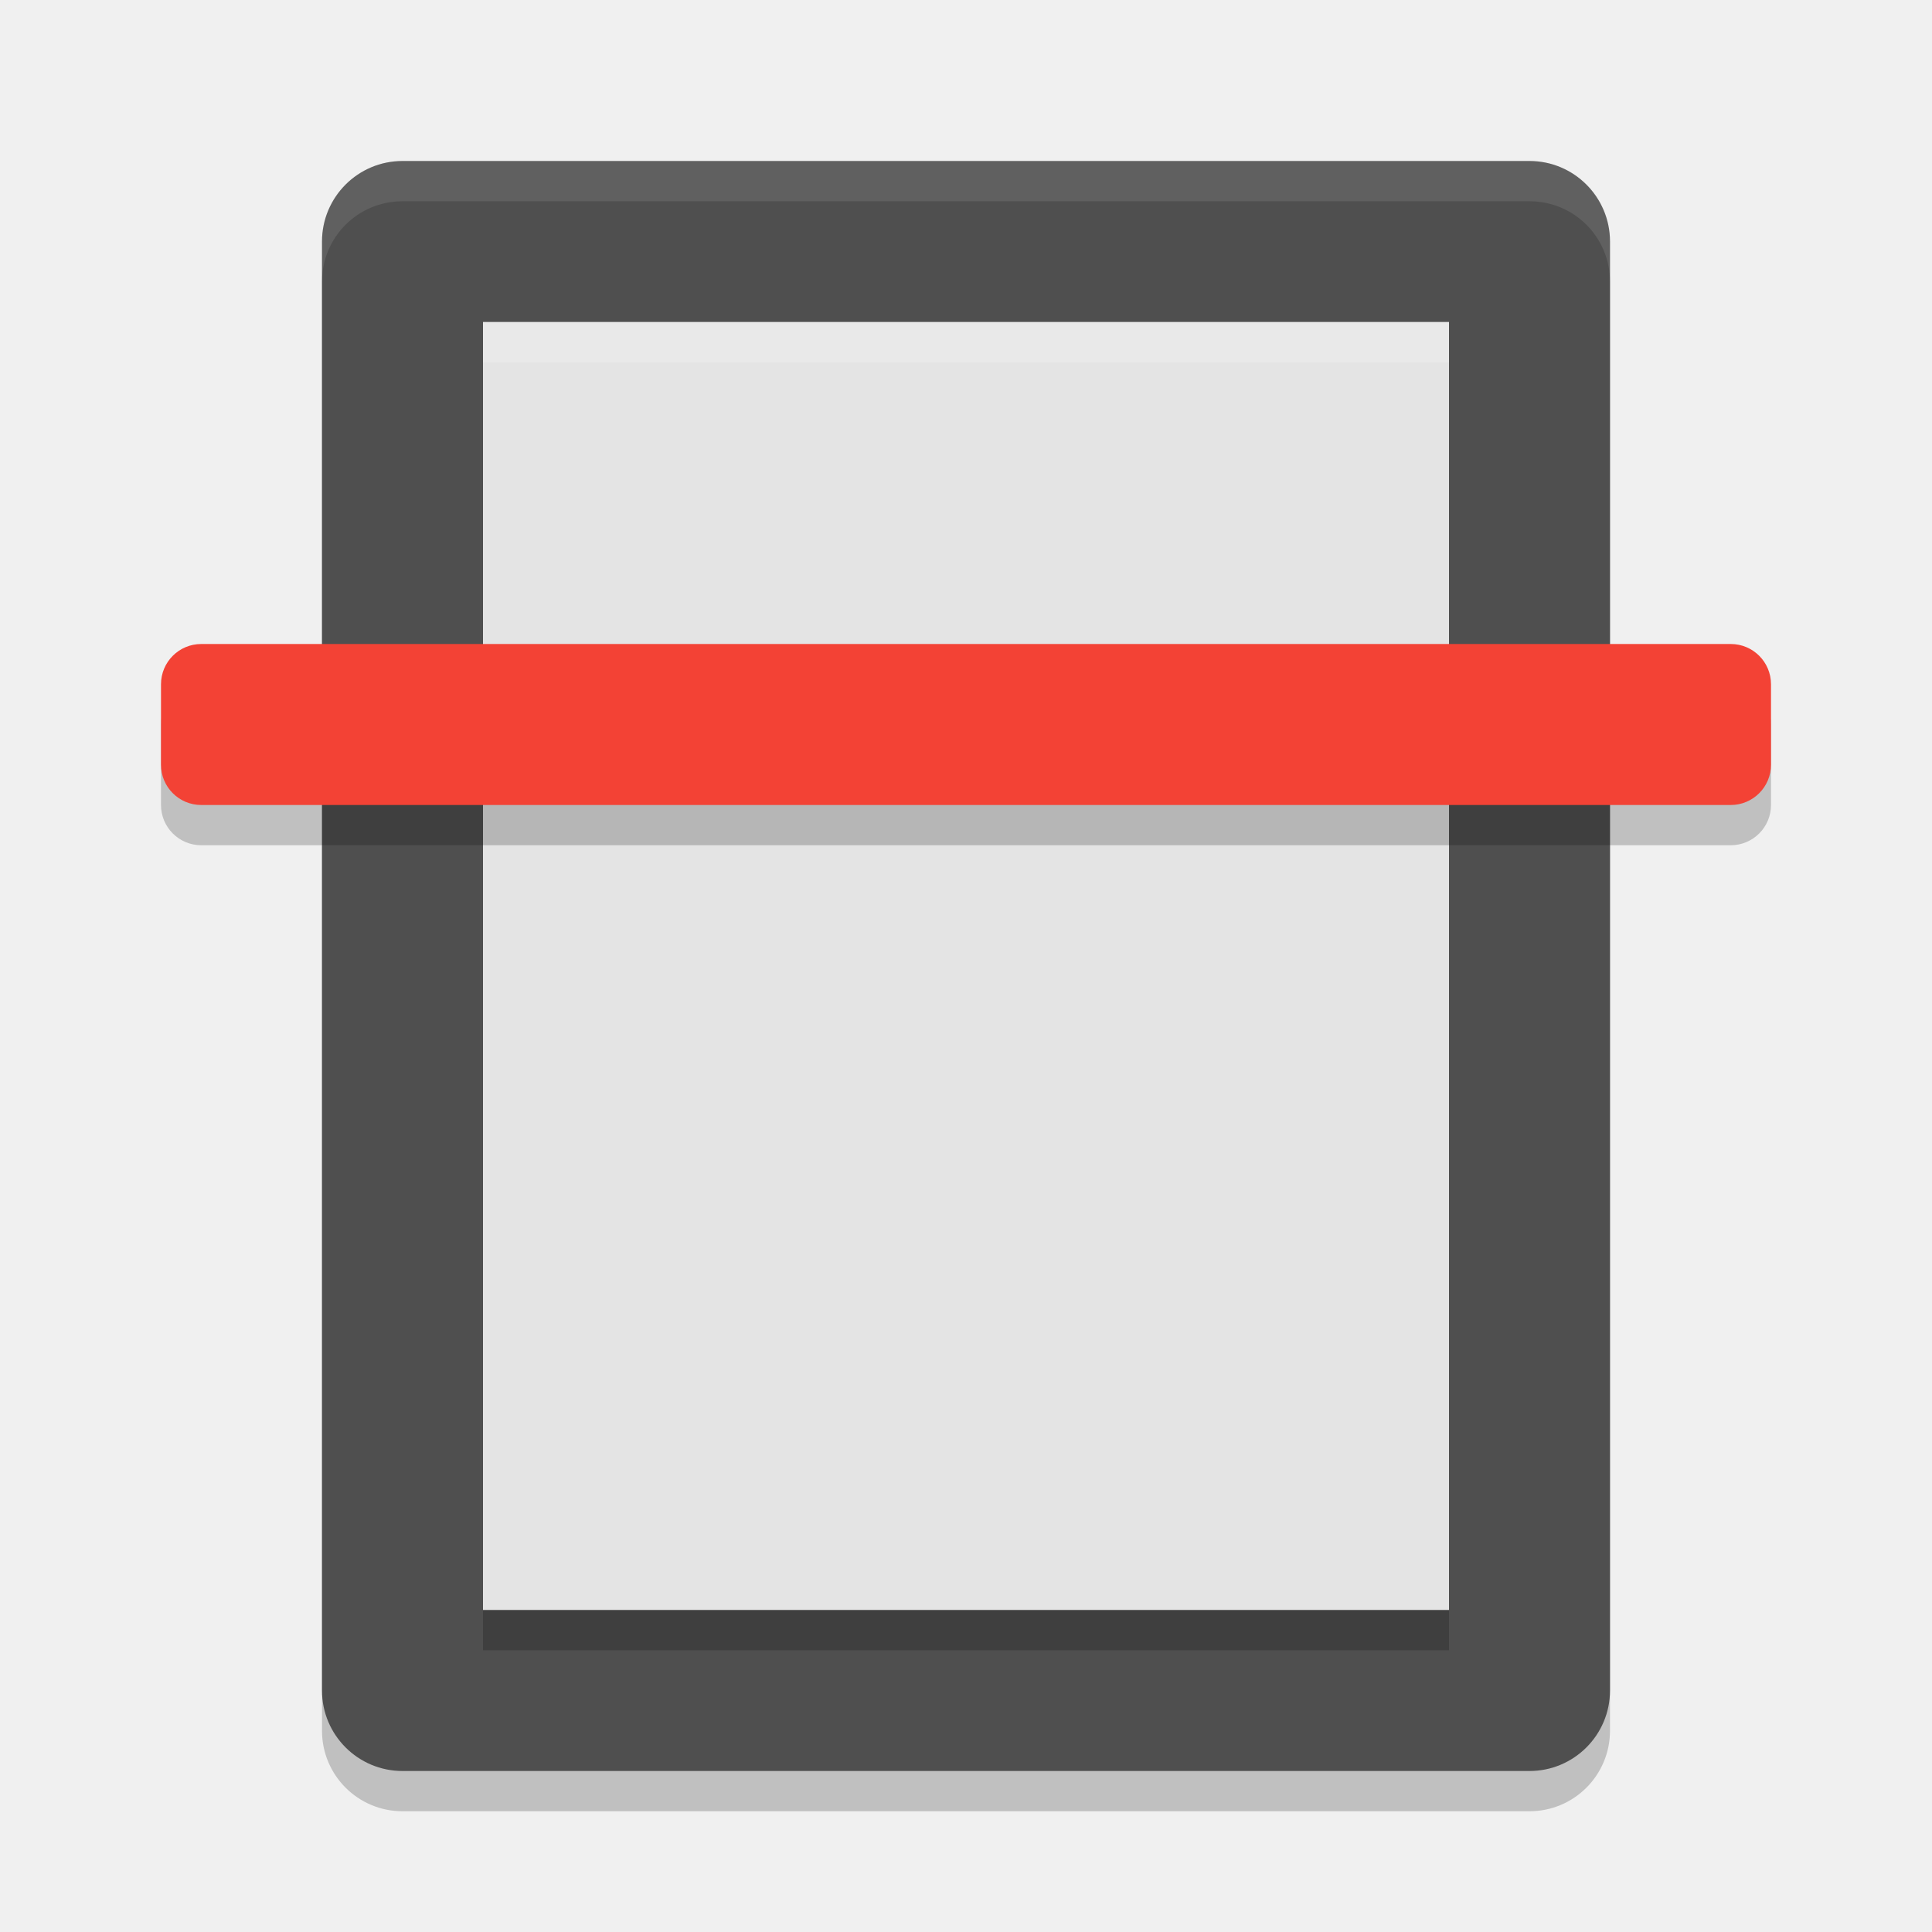
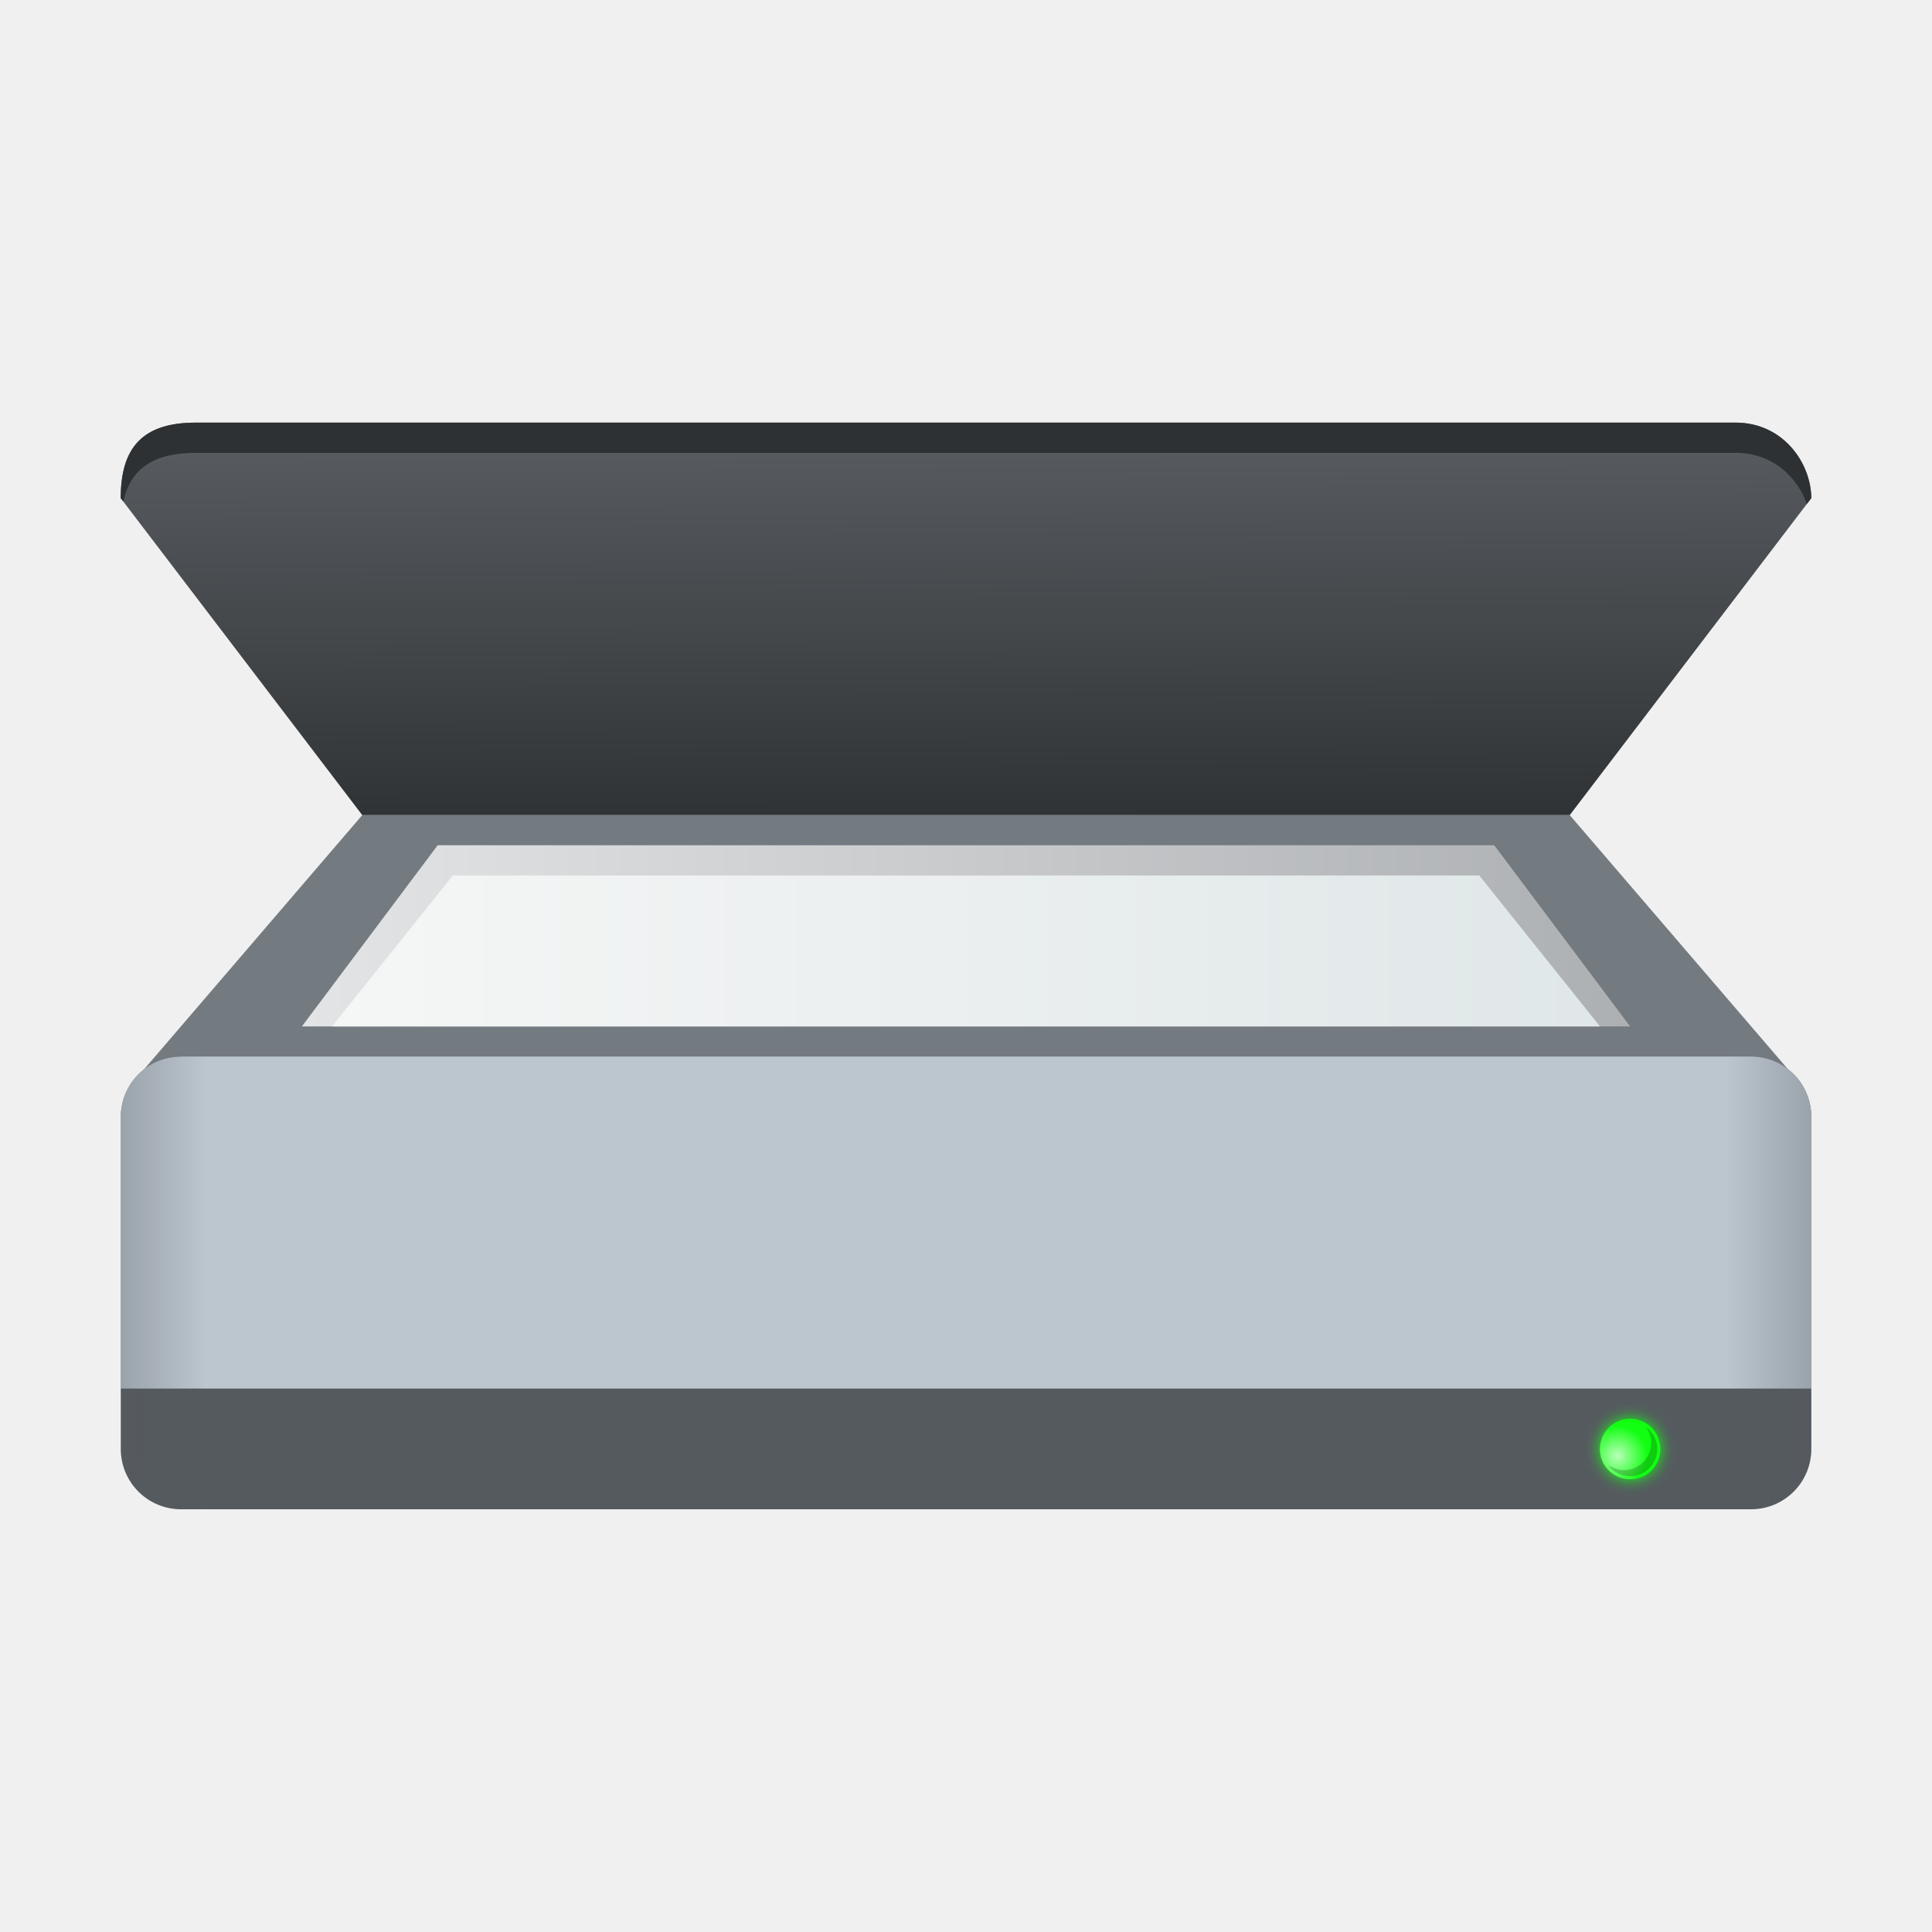
- <svg xmlns="http://www.w3.org/2000/svg" width="24" height="24" version="1">
-   <rect style="opacity:0.2" width="20" height="16" x="-22.5" y="-20" rx="1" ry="1" transform="matrix(0,-1,-1,0,0,0)" />
-   <rect style="fill:#4f4f4f" width="20" height="16" x="-22" y="-20" rx="1" ry="1" transform="matrix(0,-1,-1,0,0,0)" />
-   <rect style="fill:#e4e4e4" width="16" height="12" x="-20" y="-18" rx="0" ry="0" transform="matrix(0,-1,-1,0,0,0)" />
-   <path style="opacity:0.1;fill:#ffffff" d="M 5,2 C 4.446,2 4,2.446 4,3 l 0,0.5 c 0,-0.554 0.446,-1 1,-1 l 14,0 c 0.554,0 1,0.446 1,1 L 20,3 C 20,2.446 19.554,2 19,2 L 5,2 Z" />
-   <rect style="opacity:0.2" width="20" height="2" x="2" y="8.5" rx=".5" ry=".5" />
-   <rect style="fill:#f34235" width="20" height="2" x="2" y="8" rx=".5" ry=".5" />
-   <rect style="opacity:0.2" width=".5" height="12" x="-20.5" y="-18" rx="0" ry="0" transform="matrix(0,-1,-1,0,0,0)" />
-   <rect style="opacity:0.2;fill:#ffffff" width=".5" height="12" x="-4.5" y="-18" rx="0" ry="0" transform="matrix(0,-1,-1,0,0,0)" />
+ <svg xmlns="http://www.w3.org/2000/svg" xmlns:xlink="http://www.w3.org/1999/xlink" width="64" height="64" viewBox="0 0 16.933 16.933" version="1.1" id="svg5">
+   <defs id="defs2">
+     <linearGradient id="linearGradient2090">
+       <stop style="stop-color:#e3e4e5;stop-opacity:1;" offset="0" id="stop2086" />
+       <stop style="stop-color:#adb0b3;stop-opacity:1" offset="1" id="stop2088" />
+     </linearGradient>
+     <linearGradient xlink:href="#linearGradient6037" id="linearGradient6039" x1="19.655" y1="26.229" x2="45.655" y2="26.229" gradientUnits="userSpaceOnUse" gradientTransform="matrix(0.4274038,0,0,0.2645833,-5.490155,1.725409)" />
+     <linearGradient id="linearGradient6037">
+       <stop style="stop-color:#f5f6f6;stop-opacity:1" offset="0" id="stop6033" />
+       <stop style="stop-color:#e0e7e8;stop-opacity:1" offset="1" id="stop6035" />
+     </linearGradient>
+     <linearGradient xlink:href="#linearGradient90436" id="linearGradient90438" x1="-2" y1="26.5" x2="66" y2="26.5" gradientUnits="userSpaceOnUse" gradientTransform="matrix(0.2645833,0,0,0.2645833,-6.2e-7,4.233337)" />
+     <linearGradient id="linearGradient90436">
+       <stop style="stop-color:#54595e;stop-opacity:1;" offset="0" id="stop90432" />
+       <stop style="stop-color:#54595e;stop-opacity:0" offset="0.13" id="stop91018" />
+       <stop style="stop-color:#54595e;stop-opacity:0" offset="0.87" id="stop90760" />
+       <stop style="stop-color:#54595e;stop-opacity:1" offset="1" id="stop90434" />
+     </linearGradient>
+     <radialGradient xlink:href="#linearGradient50337" id="radialGradient50339" cx="3.556" cy="10.339" fx="3.556" fy="10.339" r="0.661" gradientUnits="userSpaceOnUse" gradientTransform="matrix(0.4000078,0,0,0.4000078,12.75292,8.625424)" />
+     <linearGradient id="linearGradient50337">
+       <stop style="stop-color:#ffffff;stop-opacity:1;" offset="0" id="stop50333" />
+       <stop style="stop-color:#ffffff;stop-opacity:0;" offset="1" id="stop50335" />
+     </linearGradient>
+     <filter style="color-interpolation-filters:sRGB" id="filter944" x="-0.3" y="-0.3" width="1.6" height="1.6">
+       <feGaussianBlur stdDeviation="0.066" id="feGaussianBlur946" />
+     </filter>
+     <linearGradient xlink:href="#linearGradient2090" id="linearGradient2092" x1="2.646" y1="7.144" x2="14.288" y2="7.144" gradientUnits="userSpaceOnUse" gradientTransform="translate(0,1.058337)" />
+     <linearGradient id="linearGradient91517">
+       <stop style="stop-color:#595d62;stop-opacity:1" offset="0" id="stop91513" />
+       <stop style="stop-color:#2f3234;stop-opacity:0.996" offset="1" id="stop91515" />
+     </linearGradient>
+     <linearGradient xlink:href="#linearGradient91517" id="linearGradient4787" x1="51.953" y1="11.074" x2="52" y2="24" gradientUnits="userSpaceOnUse" gradientTransform="matrix(0.2645833,0,0,0.2645833,-8e-8,0.7937535)" />
+   </defs>
+   <path id="rect31485" style="fill:#737a80;fill-opacity:1;stroke-width:0.529;stroke-linecap:round;stroke-linejoin:round;stroke-dasharray:6.35, 0.529" d="M 3.175,7.144 1.262,9.373 1.588,9.307 h 3.175 7.408 3.175 L 15.672,9.373 13.758,7.144 Z" />
+   <path id="rect849-3" style="fill:#555a5f;fill-opacity:0.996;stroke-width:0.529;stroke-linecap:round;stroke-linejoin:round;stroke-dasharray:6.35, 0.529" d="M 1.588,9.26 H 15.346 c 0.293,0 0.529,0.236 0.529,0.529 v 2.91 c 0,0.293 -0.236,0.529 -0.529,0.529 H 1.588 c -0.293,0 -0.529,-0.236 -0.529,-0.529 V 9.79 c 0,-0.293 0.236,-0.529 0.529,-0.529 z" />
+   <path id="rect31485-7" style="fill:url(#linearGradient4787);fill-opacity:1;stroke-width:0.529;stroke-linecap:round;stroke-linejoin:round;stroke-dasharray:6.35, 0.529" d="M 1.72,3.704 C 1.255,3.703 1.058,3.917 1.058,4.366 L 3.175,7.144 H 13.758 L 15.875,4.366 C 15.873,4.056 15.627,3.705 15.214,3.704 Z" />
+   <path id="rect31485-7-3" style="fill:#2e3133;fill-opacity:1;stroke-width:0.529;stroke-linecap:round;stroke-linejoin:round;stroke-dasharray:6.35, 0.529" d="M 1.72,3.704 C 1.255,3.703 1.058,3.917 1.058,4.366 L 1.081,4.396 C 1.145,4.107 1.345,3.968 1.72,3.969 H 15.214 c 0.319,7.744e-4 0.538,0.21 0.622,0.448 L 15.875,4.366 C 15.873,4.056 15.627,3.705 15.214,3.704 Z" />
+   <path id="rect50762" style="fill:#bcc6cf;stroke-width:0.529;stroke-linecap:round;stroke-linejoin:round;stroke-dasharray:6.35, 0.529" d="M 1.588,9.26 H 15.346 c 0.293,0 0.529,0.236 0.529,0.529 v 2.381 H 1.058 V 9.79 c 0,-0.293 0.236,-0.529 0.529,-0.529 z" />
+   <path id="rect41096" style="fill:url(#linearGradient90438);fill-opacity:1;stroke-width:0.52;stroke-linecap:round;stroke-linejoin:round;stroke-dasharray:6.24, 0.52" d="M 1.588,9.26 H 15.346 c 0.293,0 0.529,0.236 0.529,0.529 v 2.91 c 0,0.293 -0.236,0.529 -0.529,0.529 H 1.588 c -0.293,0 -0.529,-0.236 -0.529,-0.529 V 9.79 c 0,-0.293 0.236,-0.529 0.529,-0.529 z" />
+   <path id="rect96884" style="fill:url(#linearGradient2092);fill-opacity:1;stroke-width:0.548;stroke-linecap:round;stroke-linejoin:round;stroke-dasharray:6.575, 0.548" d="m 3.836,7.408 h 9.26 l 1.191,1.588 H 2.646 Z" />
+   <circle style="mix-blend-mode:normal;fill:#12ff12;fill-opacity:1;stroke-width:0.229;stroke-linecap:round;stroke-linejoin:round;stroke-dasharray:2.748, 0.229;filter:url(#filter944)" id="path25907" cx="14.287" cy="12.7" r="0.265" />
+   <circle style="fill:#12ff12;fill-opacity:1;stroke-width:0.212;stroke-linecap:round;stroke-linejoin:round;stroke-dasharray:2.54, 0.212" id="path30449" cx="14.287" cy="12.7" r="0.265" />
+   <circle style="opacity:0.7;fill:url(#radialGradient50339);fill-opacity:1;stroke-width:0.212;stroke-linecap:round;stroke-linejoin:round;stroke-dasharray:2.54, 0.212" id="path50091" cx="14.287" cy="12.7" r="0.265" />
+   <path id="path49923" style="opacity:0.2;fill:#000000;fill-opacity:1;stroke-width:0.212;stroke-linecap:round;stroke-linejoin:round;stroke-dasharray:2.54, 0.212" d="m 14.427,12.507 a 0.238,0.238 0 0 1 0.045,0.14 0.238,0.238 0 0 1 -0.238,0.238 0.238,0.238 0 0 1 -0.14,-0.045 0.238,0.238 0 0 0 0.193,0.098 0.238,0.238 0 0 0 0.238,-0.238 0.238,0.238 0 0 0 -0.098,-0.193 z" />
+   <path id="rect849" style="fill:url(#linearGradient6039);fill-opacity:1;stroke-width:0.752;stroke-linecap:round;stroke-linejoin:round;stroke-dasharray:9.023, 0.752" d="m 3.969,7.673 h 8.996 l 1.058,1.323 H 2.91 Z" />
</svg>
